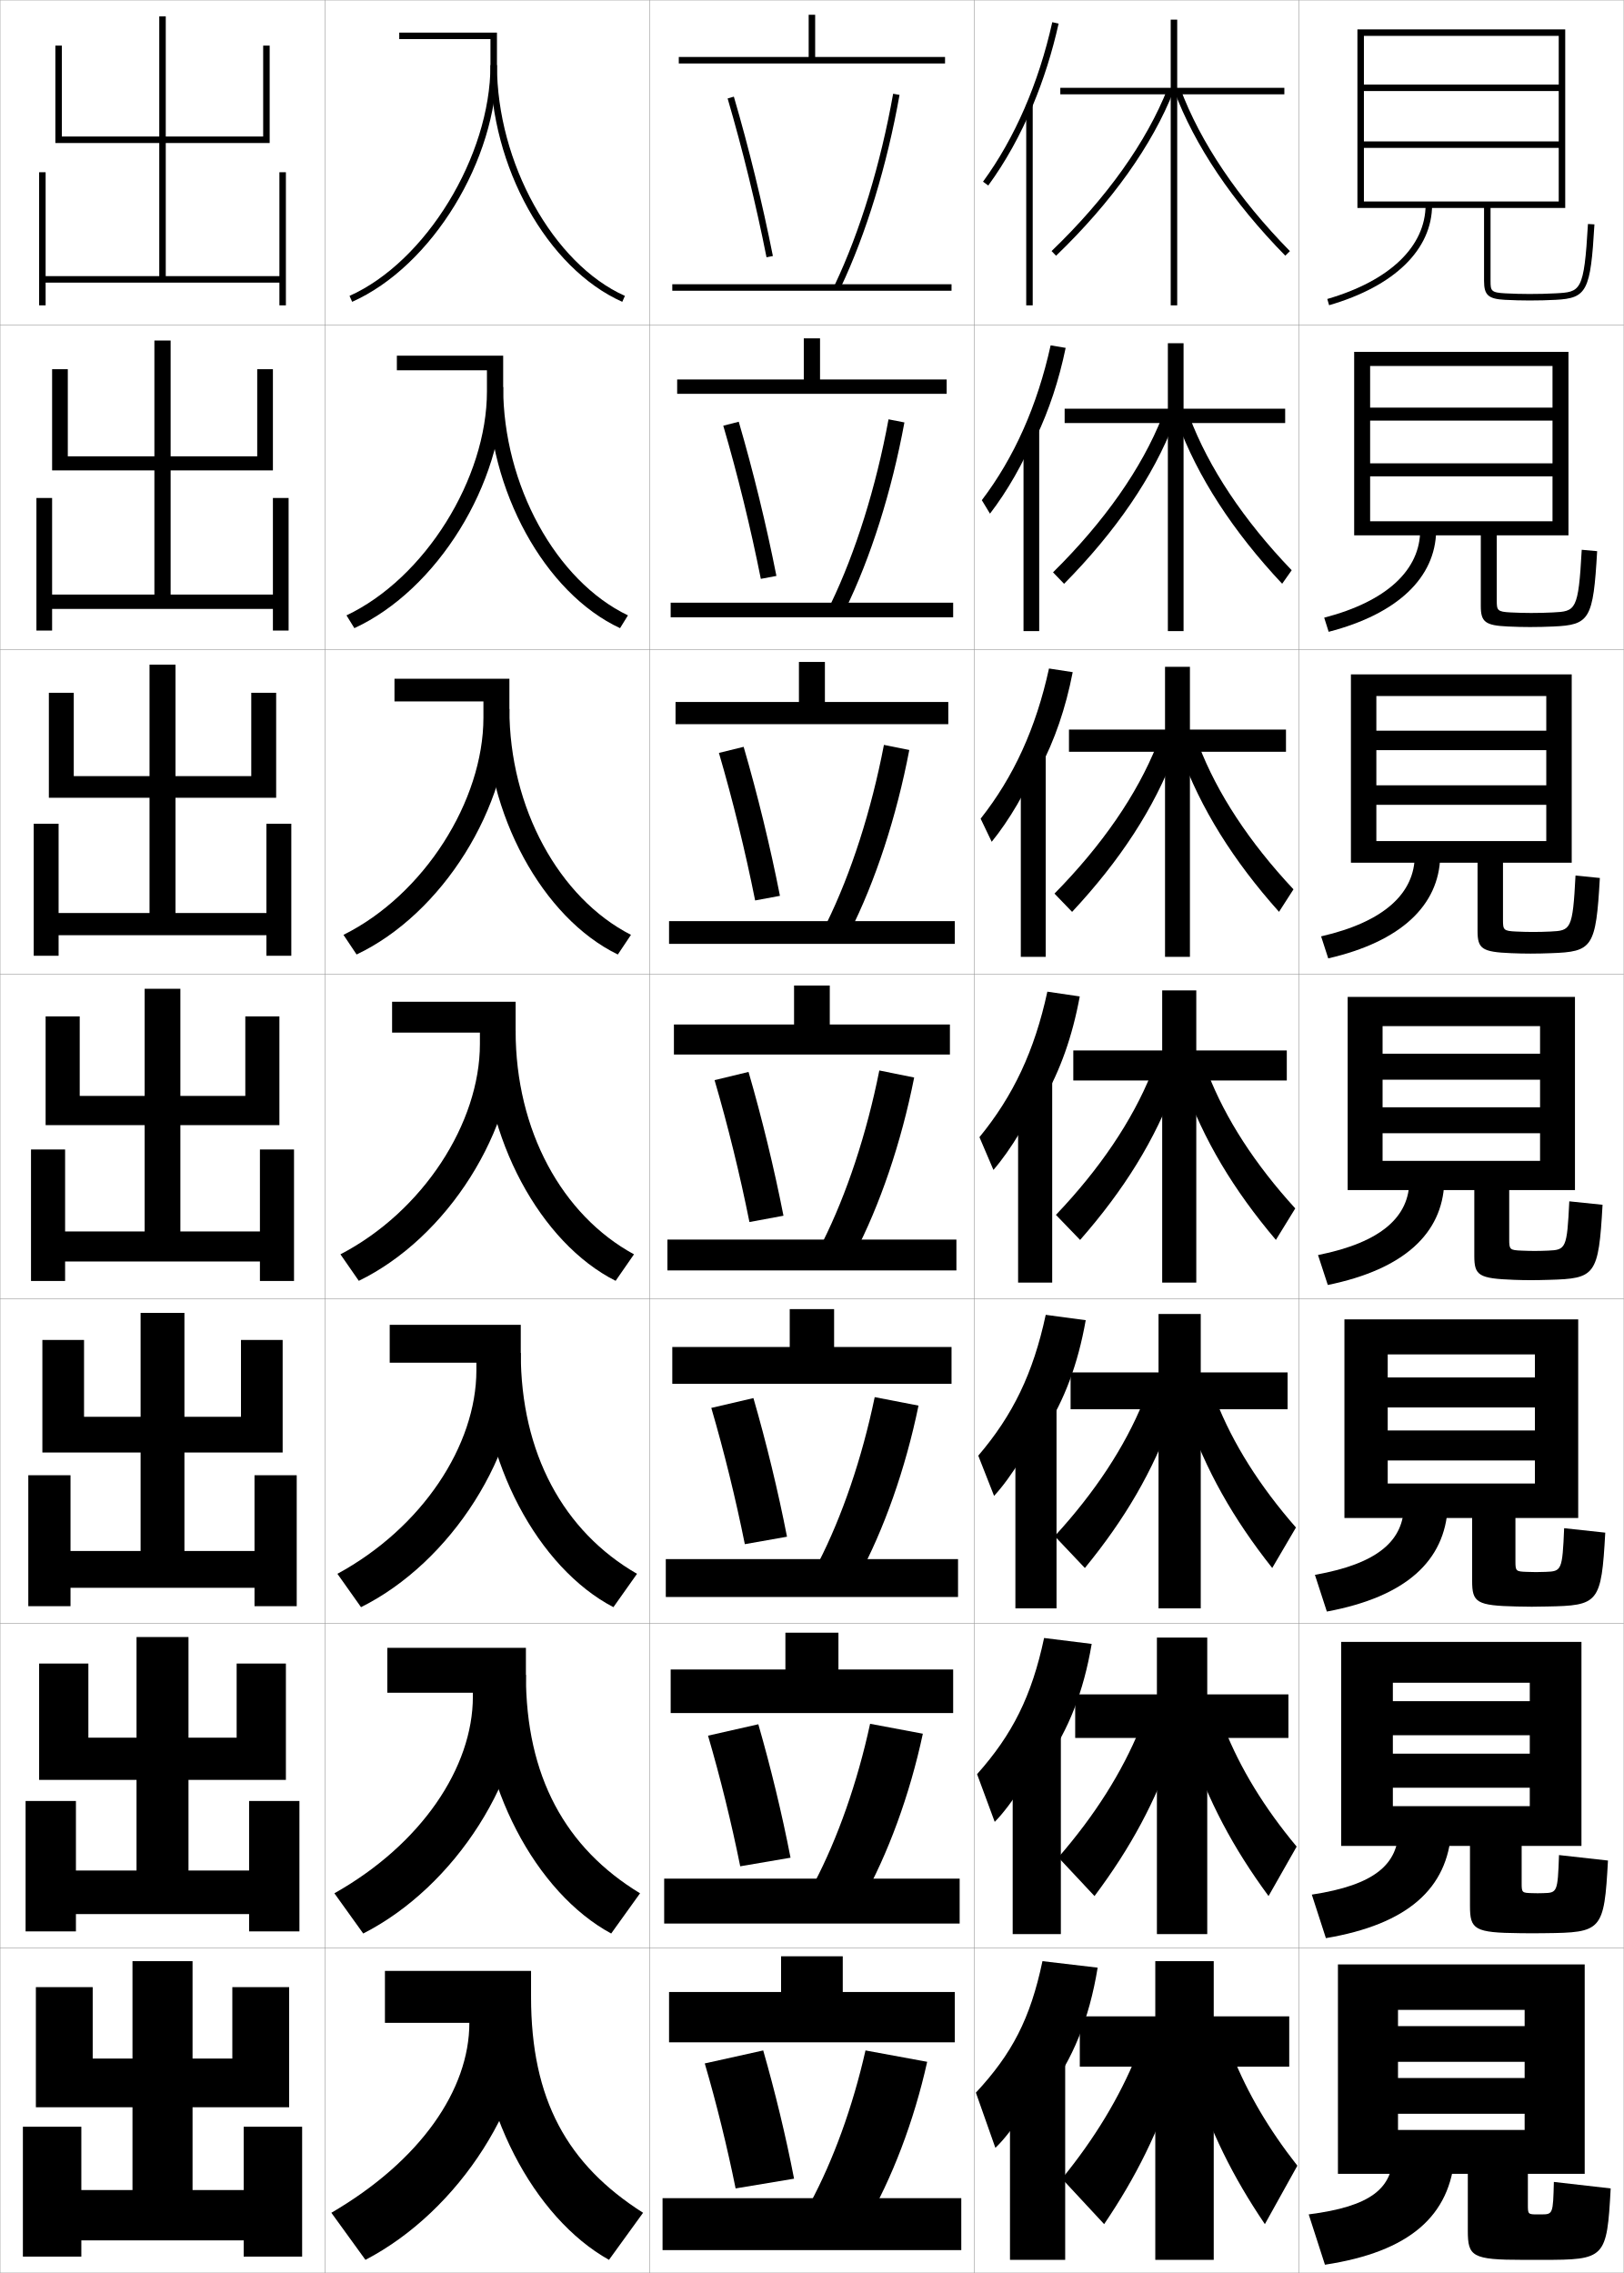
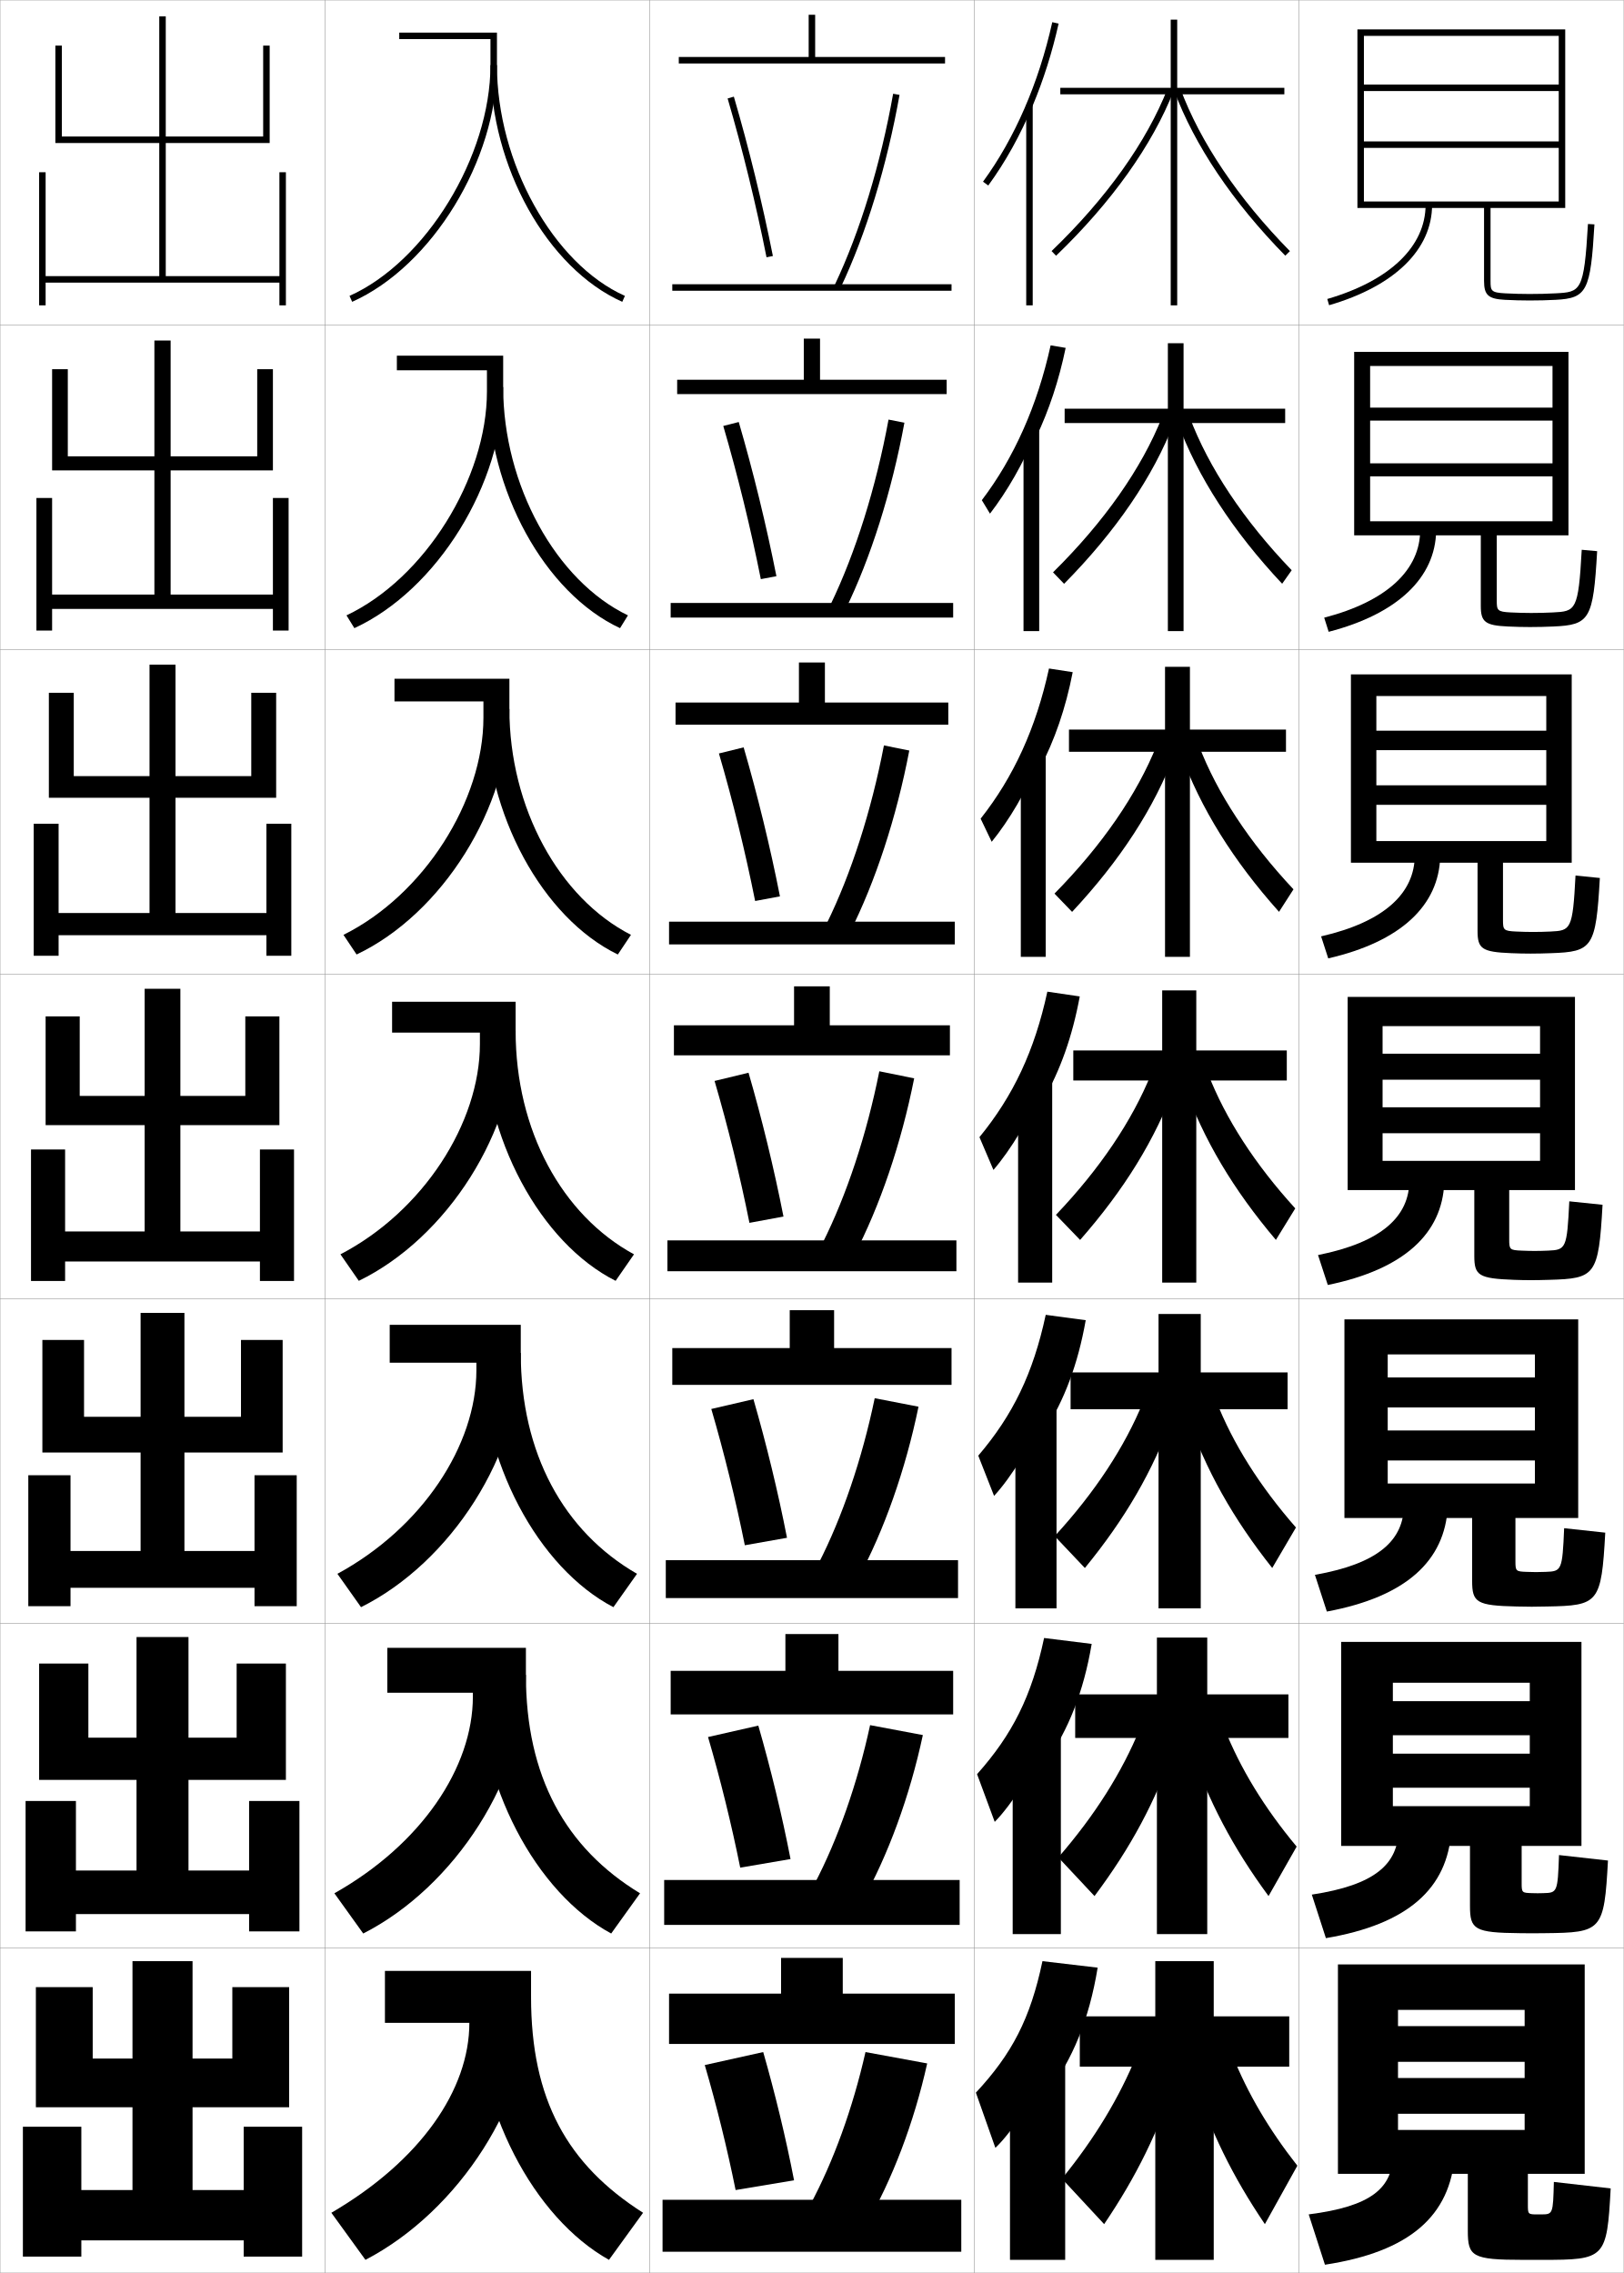
<svg xmlns="http://www.w3.org/2000/svg" width="500.1" height="700.1" viewBox="0 0 500.1 700.1" overflow="visible" enable-background="new 0 0 500.1 700.1" xml:space="preserve">
  <g id="glyphs">
    <g>
      <rect x="100.05" y="0.05" fill="none" stroke="#999999" stroke-width="0.1" width="100" height="100" />
      <rect x="100.05" y="100.05" fill="none" stroke="#999999" stroke-width="0.1" width="100" height="100" />
      <rect x="100.05" y="200.05" fill="none" stroke="#999999" stroke-width="0.1" width="100" height="100" />
      <rect x="100.05" y="300.05" fill="none" stroke="#999999" stroke-width="0.1" width="100" height="100" />
      <rect x="100.05" y="400.05" fill="none" stroke="#999999" stroke-width="0.1" width="100" height="100" />
      <rect x="100.05" y="500.05" fill="none" stroke="#999999" stroke-width="0.1" width="100" height="100" />
      <rect x="100.05" y="600.05" fill="none" stroke="#999999" stroke-width="0.1" width="100" height="100" />
      <rect x="200.05" y="0.05" fill="none" stroke="#999999" stroke-width="0.1" width="100" height="100" />
      <rect x="200.05" y="100.05" fill="none" stroke="#999999" stroke-width="0.1" width="100" height="100" />
      <rect x="200.05" y="200.05" fill="none" stroke="#999999" stroke-width="0.1" width="100" height="100" />
      <rect x="200.05" y="300.05" fill="none" stroke="#999999" stroke-width="0.1" width="100" height="100" />
      <rect x="200.05" y="400.05" fill="none" stroke="#999999" stroke-width="0.1" width="100" height="100" />
      <rect x="200.05" y="500.05" fill="none" stroke="#999999" stroke-width="0.1" width="100" height="100" />
      <rect x="200.05" y="600.05" fill="none" stroke="#999999" stroke-width="0.1" width="100" height="100" />
      <rect x="300.05" y="0.05" fill="none" stroke="#999999" stroke-width="0.1" width="100" height="100" />
      <rect x="300.05" y="100.05" fill="none" stroke="#999999" stroke-width="0.1" width="100" height="100" />
      <rect x="300.05" y="200.05" fill="none" stroke="#999999" stroke-width="0.1" width="100" height="100" />
      <rect x="300.05" y="300.05" fill="none" stroke="#999999" stroke-width="0.1" width="100" height="100" />
      <rect x="300.05" y="400.05" fill="none" stroke="#999999" stroke-width="0.1" width="100" height="100" />
      <rect x="300.05" y="500.05" fill="none" stroke="#999999" stroke-width="0.1" width="100" height="100" />
      <rect x="300.05" y="600.05" fill="none" stroke="#999999" stroke-width="0.1" width="100" height="100" />
      <rect x="400.05" y="0.05" fill="none" stroke="#999999" stroke-width="0.1" width="100" height="100" />
      <rect x="400.05" y="100.05" fill="none" stroke="#999999" stroke-width="0.1" width="100" height="100" />
      <rect x="400.05" y="200.05" fill="none" stroke="#999999" stroke-width="0.1" width="100" height="100" />
      <rect x="400.05" y="300.05" fill="none" stroke="#999999" stroke-width="0.1" width="100" height="100" />
      <rect x="400.05" y="400.05" fill="none" stroke="#999999" stroke-width="0.1" width="100" height="100" />
      <rect x="400.05" y="500.05" fill="none" stroke="#999999" stroke-width="0.1" width="100" height="100" />
      <rect x="400.05" y="600.05" fill="none" stroke="#999999" stroke-width="0.1" width="100" height="100" />
      <rect x="0.05" y="0.05" fill="none" stroke="#999999" stroke-width="0.1" width="100" height="100" />
      <rect x="0.05" y="100.05" fill="none" stroke="#999999" stroke-width="0.1" width="100" height="100" />
      <rect x="0.05" y="200.05" fill="none" stroke="#999999" stroke-width="0.1" width="100" height="100" />
      <rect x="0.05" y="300.05" fill="none" stroke="#999999" stroke-width="0.1" width="100" height="100" />
      <rect x="0.05" y="400.05" fill="none" stroke="#999999" stroke-width="0.1" width="100" height="100" />
      <rect x="0.05" y="500.05" fill="none" stroke="#999999" stroke-width="0.1" width="100" height="100" />
      <rect x="0.05" y="600.05" fill="none" stroke="#999999" stroke-width="0.1" width="100" height="100" />
    </g>
    <g>
      <polygon points="19.05,14.05 17.05,14.05 17.05,44.05 49.05,44.05       49.05,85.05 14.05,85.05 14.05,53.05 12.05,53.05 12.05,94.05       14.05,94.05 14.05,87.05 86.05,87.05 86.05,94.05 88.05,94.05       88.05,53.05 86.05,53.05 86.05,85.05 51.05,85.05 51.05,44.05       83.05,44.05 83.05,14.05 81.05,14.05 81.05,42.05 51.05,42.05       51.05,5.05 49.05,5.05 49.05,42.05 19.05,42.05 " />
      <polygon points="20.883,113.716 16.049,113.716 16.049,144.883 47.55,144.883       47.55,183.133 16.049,183.133 16.049,153.383 11.216,153.383 11.216,194.216       16.049,194.216 16.049,187.55 84.049,187.55 84.049,194.216 88.883,194.216       88.883,153.383 84.049,153.383 84.049,183.133 52.549,183.133 52.549,144.883       84.049,144.883 84.049,113.716 79.216,113.716 79.216,140.549 52.549,140.549       52.549,104.883 47.55,104.883 47.55,140.549 20.883,140.549 " />
      <polygon points="22.717,213.383 15.05,213.383 15.05,245.717 46.05,245.717       46.05,281.216 18.05,281.216 18.05,253.716 10.383,253.716 10.383,294.383       18.05,294.383 18.05,288.05 82.05,288.05 82.05,294.383 89.717,294.383       89.717,253.716 82.05,253.716 82.05,281.216 54.05,281.216 54.05,245.717       85.05,245.717 85.05,213.383 77.383,213.383 77.383,239.05 54.05,239.05       54.05,204.717 46.05,204.717 46.05,239.05 22.717,239.05 " />
      <polygon points="14.05,313.05 14.05,346.55 44.55,346.55 44.55,379.3       20.05,379.3 20.05,354.05 9.55,354.05 9.55,394.55 20.05,394.55       20.05,388.55 80.05,388.55 80.05,394.55 90.55,394.55 90.55,354.05       80.05,354.05 80.05,379.3 55.55,379.3 55.55,346.55 86.05,346.55       86.05,313.05 75.55,313.05 75.55,337.55 55.55,337.55 55.55,304.55       44.55,304.55 44.55,337.55 24.55,337.55 24.55,313.05 " />
      <polygon points="25.883,412.716 13.049,412.716 13.049,447.383 43.3,447.383       43.3,477.717 21.716,477.717 21.716,454.383 8.716,454.383 8.716,494.716       21.716,494.716 21.716,489.05 78.383,489.05 78.383,494.716 91.383,494.716       91.383,454.383 78.383,454.383 78.383,477.717 56.799,477.717 56.799,447.383       87.049,447.383 87.049,412.716 74.216,412.716 74.216,436.383 56.799,436.383       56.799,404.383 43.3,404.383 43.3,436.383 25.883,436.383 " />
      <polygon points="27.216,512.383 12.05,512.383 12.05,548.217 42.05,548.217       42.05,576.133 23.383,576.133 23.383,554.717 7.883,554.717 7.883,594.883       23.383,594.883 23.383,589.55 76.716,589.55 76.716,594.883 92.216,594.883       92.216,554.717 76.716,554.717 76.716,576.133 58.05,576.133 58.05,548.217       88.05,548.217 88.05,512.383 72.883,512.383 72.883,535.217 58.05,535.217       58.05,504.217 42.05,504.217 42.05,535.217 27.216,535.217 " />
      <polygon points="75.05,655.05 75.05,674.55 59.3,674.55 59.3,649.05       89.05,649.05 89.05,612.05 71.55,612.05 71.55,634.05 59.3,634.05       59.3,604.05 40.8,604.05 40.8,634.05 28.55,634.05 28.55,612.05       11.05,612.05 11.05,649.05 40.8,649.05 40.8,674.55 25.05,674.55       25.05,655.05 7.05,655.05 7.05,695.05 25.05,695.05 25.05,690.05       75.05,690.05 75.05,695.05 93.05,695.05 93.05,655.05 " />
    </g>
    <g>
      <polygon points="395.55,27.05 362.55,27.05 362.55,6.05 360.55,6.05       360.55,27.05 326.55,27.05 326.55,29.05 360.55,29.05 360.55,94.05       362.55,94.05 362.55,29.05 395.55,29.05 " />
      <polygon points="395.8,125.883 364.508,125.883 364.508,105.716 359.675,105.716       359.675,125.883 327.883,125.883 327.883,130.3 359.675,130.3 359.675,194.383       364.508,194.383 364.508,130.3 395.8,130.3 " />
      <polygon points="396.05,224.716 366.467,224.716 366.467,205.383 358.8,205.383       358.8,224.716 329.217,224.716 329.217,231.55 358.8,231.55 358.8,294.716       366.467,294.716 366.467,231.55 396.05,231.55 " />
      <polygon points="396.3,323.55 368.425,323.55 368.425,305.05 357.925,305.05       357.925,323.55 330.55,323.55 330.55,332.8 357.925,332.8 357.925,395.05       368.425,395.05 368.425,332.8 396.3,332.8 " />
    </g>
    <g>
      <polygon points="356.799,404.717 356.799,422.716 329.716,422.716 329.716,434.05       356.799,434.05 356.799,495.383 369.799,495.383 369.799,434.05 396.549,434.05       396.549,422.716 369.799,422.716 369.799,404.717 " />
      <polygon points="356.3,504.384 356.3,521.883 331.133,521.883 331.133,535.3       356.3,535.3 356.3,595.716 371.8,595.716 371.8,535.3 396.8,535.3       396.8,521.883 371.8,521.883 371.8,504.384 " />
      <polygon points="397.05,621.05 373.8,621.05 373.8,604.05 355.8,604.05       355.8,621.05 332.55,621.05 332.55,636.55 355.8,636.55 355.8,696.05       373.8,696.05 373.8,636.55 397.05,636.55 " />
    </g>
    <g>
      <path d="M361.612,27.897c6.234,16.816,18.069,34.401,34.224,50.853l1.428-1.4      C381.305,61.098,369.625,43.757,363.487,27.202L361.612,27.897z" />
      <path d="M394.871,179.8c-15.12-16.108-26.096-32.976-32.27-49.877l3.729-1.579      c5.899,15.688,16.707,31.923,31.48,47.29L394.871,179.8z" />
      <path d="M393.907,280.85c-14.086-15.766-24.202-31.915-30.315-48.901l5.583-2.463      c5.66,14.822,15.597,29.949,29.185,44.432L393.907,280.85z" />
      <path d="M392.942,381.899c-13.051-15.423-22.309-30.854-28.361-47.926l7.438-3.348      c5.422,13.955,14.486,27.977,26.889,41.574L392.942,381.899z" />
      <path d="M391.812,482.949c-12.018-15.187-20.416-29.999-26.408-47.284l9.126-4.231      c5.183,13.203,13.375,26.226,24.592,39.05L391.812,482.949z" />
      <path d="M390.681,584c-10.983-14.951-18.522-29.144-24.454-46.643l10.812-5.115      c4.944,12.45,12.266,24.475,22.297,36.524L390.681,584z" />
      <path d="M379.55,633.05c4.705,11.698,11.155,22.725,20,34l-10,18      c-9.949-14.715-16.63-28.288-22.5-46L379.55,633.05z" />
    </g>
    <g>
      <path d="M323.856,77.329l1.387,1.441c17.104-16.451,29.635-34.036,36.237-50.855      l-1.861-0.73C353.12,43.736,340.754,61.076,323.856,77.329z" />
      <path d="M327.711,179.817c15.911-16.108,27.467-32.976,33.947-49.88l-3.718-1.608      c-6.302,15.902-17.859,32.383-33.636,47.954L327.711,179.817z" />
      <path d="M330.179,280.864c14.719-15.766,25.3-31.916,31.658-48.904l-5.574-2.487      c-6.104,15.251-16.854,30.875-31.509,45.763L330.179,280.864z" />
      <path d="M332.646,381.91c13.526-15.423,23.132-30.854,29.368-47.928l-7.43-3.365      c-5.908,14.602-15.85,29.366-29.382,43.572L332.646,381.91z" />
    </g>
    <g>
      <path d="M334.114,482.957c12.334-15.081,20.965-29.795,27.079-46.952l-9.12-4.243      c-5.712,13.951-14.844,27.857-27.255,41.381L334.114,482.957z" />
      <path d="M351.062,532.405c-5.515,13.473-13.838,26.686-25.127,39.691l11.147,11.906      c11.142-14.897,18.798-29.041,24.79-46.476L351.062,532.405z" />
      <path d="M350.05,633.05c-5.317,12.993-12.833,25.514-23,38l13,14      c9.949-14.715,16.63-28.288,22.5-46L350.05,633.05z" />
    </g>
    <g>
      <g>
        <rect x="316.05" y="32.35" width="2" height="61.7" />
        <path d="M318.05,32.521c3.305-7.902,5.996-16.377,7.976-25.253l-1.951-0.436       c-4.191,18.79-11.567,35.777-21.331,49.127l1.613,1.181       C309.659,49.89,314.259,41.584,318.05,32.521L318.05,32.521z" />
      </g>
      <g>
        <rect x="315.217" y="132.383" width="4.833" height="62" />
        <path d="M319.133,134.608c3.943-8.295,6.981-17.412,9.063-27.46l-4.626-0.78       c-4.115,18.618-11.225,34.567-21.192,47.69l2.511,4.15       c5.298-6.865,10.405-15.78,13.911-24.433L319.133,134.608z" />
      </g>
      <g>
        <rect x="314.383" y="232.417" width="7.667" height="62.3" />
        <path d="M320.217,236.697c4.582-8.688,7.966-18.446,10.15-29.668l-7.302-1.125       c-4.038,18.446-10.881,33.356-21.054,46.252l3.409,7.12       c5.294-6.479,10.908-16.004,14.129-24.246L320.217,236.697z" />
      </g>
      <g>
        <rect x="313.55" y="332.45" width="10.5" height="62.6" />
        <path d="M321.3,338.785c5.222-9.081,8.951-19.481,11.238-31.876l-9.977-1.469       c-3.962,18.273-10.538,32.146-20.915,44.814l4.307,10.09       c5.29-6.094,11.411-16.229,14.347-24.06L321.3,338.785z" />
      </g>
      <g>
        <rect x="312.716" y="432.649" width="12.667" height="62.733" />
        <path d="M321.717,440.707c6.038-9.368,10.269-20.517,12.658-34.085l-12.317-1.646       c-3.886,18.101-10.156,30.948-20.777,43.377l4.871,12.393       c5.286-5.708,11.914-16.453,14.564-23.873L321.717,440.707z" />
      </g>
      <g>
        <rect x="311.883" y="532.85" width="14.834" height="62.867" />
        <path d="M322.133,542.628c6.856-9.654,11.588-21.55,14.08-36.292l-14.659-1.822       c-3.81,17.928-9.774,29.751-20.639,41.938l5.436,14.697       c5.282-5.323,12.417-16.678,14.782-23.687L322.133,542.628z" />
      </g>
      <g>
        <rect x="311.05" y="633.05" width="17" height="63" />
        <path d="M322.55,644.55c7.673-9.941,12.905-22.585,15.5-38.5l-17-2       c-3.733,17.756-9.393,28.555-20.5,40.5l6,17c5.278-4.938,12.92-16.902,15-23.5       L322.55,644.55z" />
      </g>
    </g>
    <g>
      <g>
        <rect x="207.05" y="87.55" width="86" height="2" />
        <polygon points="251.05,17.55 251.05,4.55 249.05,4.55 249.05,17.55        209.05,17.55 209.05,19.55 291.05,19.55 291.05,17.55 " />
      </g>
      <g>
-         <rect x="206.549" y="185.633" width="87" height="4.5" />
-         <polygon points="208.549,116.883 208.549,121.299 291.55,121.299 291.55,116.883        252.55,116.883 252.55,104.216 247.549,104.216 247.549,116.883 " />
-       </g>
-       <g>
-         <rect x="206.05" y="283.716" width="88" height="7" />
-         <polygon points="208.05,216.216 208.05,223.05 292.05,223.05 292.05,216.216        254.05,216.216 254.05,203.883 246.05,203.883 246.05,216.216 " />
-       </g>
-       <g>
-         <rect x="205.55" y="381.8" width="89" height="9.5" />
-         <polygon points="207.55,315.55 207.55,324.8 292.55,324.8 292.55,315.55        255.55,315.55 255.55,303.55 244.55,303.55 244.55,315.55 " />
-       </g>
-       <g>
-         <rect x="205.049" y="480.216" width="90" height="11.667" />
-         <polygon points="256.883,414.883 256.883,403.217 243.216,403.217 243.216,414.883        207.049,414.883 207.049,426.216 293.05,426.216 293.05,414.883 " />
-       </g>
-       <g>
-         <rect x="204.55" y="578.633" width="91" height="13.834" />
-         <polygon points="258.217,514.217 258.217,502.883 241.883,502.883 241.883,514.217        206.55,514.217 206.55,527.633 293.55,527.633 293.55,514.217 " />
-       </g>
-       <g>
-         <rect x="204.05" y="677.05" width="92" height="16" />
-         <polygon points="259.55,613.55 259.55,602.55 240.55,602.55 240.55,613.55        206.05,613.55 206.05,629.05 294.05,629.05 294.05,613.55 " />
+         <rect x="206.549" y="185.716" width="87" height="4.5" />
+         <polygon points="208.549,116.966 208.549,121.383 291.55,121.383 291.55,116.966        252.55,116.966 252.55,104.299 247.549,104.299 247.549,116.966 " />
+       </g>
+       <g>
+         <rect x="206.05" y="283.883" width="88" height="7" />
+         <polygon points="208.05,216.383 208.05,223.216 292.05,223.216 292.05,216.383        254.05,216.383 254.05,204.05 246.05,204.05 246.05,216.383 " />
+       </g>
+       <g>
+         <rect x="205.55" y="382.05" width="89" height="9.5" />
+         <polygon points="207.55,315.8 207.55,325.05 292.55,325.05 292.55,315.8        255.55,315.8 255.55,303.8 244.55,303.8 244.55,315.8 " />
+       </g>
+       <g>
+         <rect x="205.049" y="480.55" width="90" height="11.666" />
+         <polygon points="256.883,415.216 256.883,403.55 243.216,403.55 243.216,415.216        207.049,415.216 207.049,426.55 293.05,426.55 293.05,415.216 " />
+       </g>
+       <g>
+         <rect x="204.55" y="579.05" width="91" height="13.833" />
+         <polygon points="258.217,514.633 258.217,503.3 241.883,503.3 241.883,514.633        206.55,514.633 206.55,528.05 293.55,528.05 293.55,514.633 " />
+       </g>
+       <g>
+         <rect x="204.05" y="677.55" width="92" height="16" />
+         <polygon points="259.55,614.05 259.55,603.05 240.55,603.05 240.55,614.05        206.05,614.05 206.05,629.55 294.05,629.55 294.05,614.05 " />
      </g>
    </g>
    <g>
      <g>
        <path d="M257.146,87.621l1.807,0.857c7.792-16.448,14.213-37.491,18.081-59.254       l-1.969-0.35C271.228,50.467,264.863,71.33,257.146,87.621z" />
        <path d="M224.09,30.331c4.598,15.694,8.74,32.608,11.979,48.913l1.961-0.389       c-3.25-16.362-7.407-33.336-12.021-49.087L224.09,30.331z" />
      </g>
      <g>
-         <path d="M255.88,185.942l4.423,1.881c7.854-16.038,14.331-36.523,18.233-57.712       l-4.891-0.958C269.792,150.046,263.489,170.169,255.88,185.942z" />
-         <path d="M222.75,131.117c4.433,15.131,8.436,31.46,11.566,47.178l4.801-0.908       c-3.128-15.813-7.154-32.265-11.601-47.489L222.75,131.117z" />
-       </g>
-       <g>
-         <path d="M254.614,284.264l7.037,2.904c7.916-15.626,14.45-35.556,18.388-56.169       l-7.812-1.566C268.356,249.627,262.115,269.01,254.614,284.264z" />
-         <path d="M221.41,231.904c4.268,14.569,8.132,30.312,11.153,45.442l7.641-1.426       c-3.006-15.265-6.9-31.193-11.18-45.891L221.41,231.904z" />
-       </g>
-       <g>
-         <path d="M270.808,329.713c-3.887,19.494-10.066,38.137-17.459,52.873l9.652,3.928       c7.978-15.215,14.568-34.588,18.541-54.627L270.808,329.713z" />
-         <path d="M220.069,332.69c4.104,14.006,7.828,29.163,10.74,43.707l10.48-1.945       c-2.885-14.716-6.646-30.122-10.76-44.293L220.069,332.69z" />
-       </g>
-       <g>
-         <path d="M252.082,481.24l12.102,4.785c8.039-14.804,14.687-33.62,18.694-53.085       l-13.49-2.615C265.485,449.12,259.366,467.022,252.082,481.24z" />
-         <path d="M219.062,433.644c3.938,13.442,7.523,28.015,10.327,41.971l12.987-2.297       c-2.764-14.167-6.394-29.051-10.34-42.695L219.062,433.644z" />
-       </g>
-       <g>
-         <path d="M250.816,579.896l14.551,5.643c8.101-14.395,14.805-32.653,18.847-51.543       L267.969,530.938C264.051,549.033,257.992,566.196,250.816,579.896z" />
-         <path d="M218.056,534.597c3.773,12.88,7.219,26.865,9.914,40.235l15.494-2.648       c-2.642-13.619-6.14-27.979-9.92-41.098L218.056,534.597z" />
-       </g>
-       <g>
-         <path d="M249.55,678.55l17,6.5c8.162-13.983,14.923-31.686,19-50l-19-3.5       C262.615,648.946,256.618,665.369,249.55,678.55z" />
-         <path d="M217.05,635.55c3.608,12.316,6.914,25.717,9.5,38.5l18-3       c-2.521-13.071-5.887-26.909-9.5-39.5L217.05,635.55z" />
+         <path d="M255.88,186.026l4.423,1.881c7.854-16.037,14.331-36.523,18.233-57.712       l-4.891-0.958C269.792,150.13,263.489,170.253,255.88,186.026z" />
+         <path d="M222.75,131.201c4.433,15.131,8.436,31.46,11.566,47.178l4.801-0.908       c-3.128-15.813-7.154-32.265-11.601-47.489L222.75,131.201z" />
+       </g>
+       <g>
+         <path d="M254.614,284.431l7.037,2.904c7.916-15.626,14.45-35.556,18.388-56.169       l-7.812-1.566C268.356,249.793,262.115,269.176,254.614,284.431z" />
+         <path d="M221.41,232.071c4.268,14.568,8.132,30.311,11.153,45.442l7.641-1.427       c-3.006-15.265-6.9-31.193-11.18-45.891L221.41,232.071z" />
+       </g>
+       <g>
+         <path d="M270.808,329.963c-3.887,19.494-10.066,38.137-17.459,52.873l9.652,3.928       c7.978-15.215,14.568-34.588,18.541-54.627L270.808,329.963z" />
+         <path d="M220.069,332.94c4.104,14.006,7.828,29.163,10.74,43.707l10.48-1.945       c-2.885-14.716-6.646-30.122-10.76-44.293L220.069,332.94z" />
+       </g>
+       <g>
+         <path d="M252.082,481.574l12.102,4.784c8.039-14.804,14.687-33.62,18.694-53.084       l-13.49-2.616C265.485,449.453,259.366,467.356,252.082,481.574z" />
+         <path d="M219.062,433.977c3.938,13.442,7.523,28.015,10.327,41.972l12.987-2.297       c-2.764-14.168-6.394-29.051-10.34-42.695L219.062,433.977z" />
+       </g>
+       <g>
+         <path d="M250.816,580.312l14.551,5.643c8.101-14.394,14.805-32.652,18.847-51.542       l-16.245-3.058C264.051,549.45,257.992,566.612,250.816,580.312z" />
+         <path d="M218.056,535.014c3.773,12.879,7.219,26.865,9.914,40.235l15.494-2.648       c-2.642-13.619-6.14-27.98-9.92-41.098L218.056,535.014z" />
+       </g>
+       <g>
+         <path d="M249.55,679.05l17,6.5c8.162-13.983,14.923-31.686,19-50l-19-3.5       C262.615,649.446,256.618,665.869,249.55,679.05z" />
+         <path d="M217.05,636.05c3.608,12.316,6.914,25.717,9.5,38.5l18-3       c-2.521-13.071-5.887-26.909-9.5-39.5L217.05,636.05z" />
      </g>
    </g>
    <g>
      <g>
        <path d="M151.05,20.05c0,31.232,17.451,62.578,40.592,72.913l0.816-1.826       c-22.098-9.869-39.408-41.094-39.408-71.087H151.05z" />
        <path d="M151.05,12.05c0,2.531,0,8,0,8c0,28.025-19.879,60.579-43.408,71.087       l0.816,1.826c24.588-10.98,44.592-43.689,44.592-72.913v-10h-30.091v2H151.05z" />
      </g>
      <g>
        <path d="M190.959,193.477c-23.152-10.777-40.66-42.495-40.66-74.261h4.666       c0,30.177,16.284,59.71,38.424,70.322L190.959,193.477z" />
        <path d="M149.966,114.049c0,1.943,0,6.5,0,6.5       c0,26.793-19.08,57.565-43.257,68.989l2.43,3.938       c25.447-11.729,45.826-44.509,45.826-74.261v-9.667h-32.742v4.5H149.966z" />
      </g>
      <g>
        <path d="M190.278,293.992c-23.162-11.221-40.728-43.309-40.728-75.609h7.333       c0,30.362,15.256,58.203,37.439,69.558L190.278,293.992z" />
        <path d="M148.883,216.05c0,1.354,0,5,0,5c0,25.562-18.28,54.551-43.105,66.891       l4.044,6.051c26.306-12.478,47.061-45.33,47.061-75.609v-9.333h-35.394v7       H148.883z" />
      </g>
      <g>
        <path d="M189.596,394.507c-23.173-11.664-40.796-44.123-40.796-76.957h10       c0,30.547,14.229,56.696,36.454,68.793L189.596,394.507z" />
        <path d="M120.755,308.55v9.5h27.045c0,0.766,0,3.5,0,3.5       c0,24.329-17.48,51.537-42.954,64.793l5.658,8.164       c27.165-13.226,48.296-46.15,48.296-76.957v-9H120.755z" />
      </g>
      <g>
        <path d="M160.383,416.716c0,30.913,13.202,55.008,35.803,68.029l-7.272,10.275       c-23.184-12.106-40.864-44.937-40.864-78.305H160.383z" />
        <path d="M120.02,408.05v11.666h26.696c0,0.511,0,2.334,0,2.334       c0,23.097-16.68,48.522-42.802,62.695l7.272,10.275       c27.692-13.812,49.197-47.131,49.197-78.305v-8.666H120.02z" />
      </g>
      <g>
        <path d="M161.966,515.883c0,31.279,12.175,53.318,35.151,67.265l-8.886,12.388       c-23.195-12.55-40.932-45.751-40.932-79.652H161.966z" />
        <path d="M119.285,507.55v13.833h26.349c0,0.256,0,1.167,0,1.167       c0,21.865-15.881,45.509-42.651,60.598l8.886,12.388       c28.221-14.398,50.099-48.113,50.099-79.652v-8.333H119.285z" />
      </g>
      <g>
        <path d="M163.55,615.05c0,31.645,11.147,51.629,34.5,66.5l-10.5,14.5       c-23.206-12.993-41-46.565-41-81H163.55z" />
        <path d="M163.55,607.05h-45v16h26l0,0c0,20.633-15.081,42.495-42.5,58.5l10.5,14.5       c28.748-14.985,51-49.095,51-81V607.05z" />
      </g>
    </g>
    <g>
      <path d="M457.05,64.05v22.5c0,4.34,1.325,5.533,6.448,5.799      c2.521,0.131,5.132,0.201,7.552,0.201c2.872,0,5.431-0.064,8.052-0.201      c9.635-0.498,10.751-2.671,11.946-23.24l-1.996-0.117      c-1.216,20.902-2.222,20.955-10.054,21.359      c-2.587,0.136-5.112,0.199-7.948,0.199c-2.386,0-4.961-0.068-7.448-0.199      c-4.412-0.229-4.552-0.801-4.552-3.801v-22.5h23v-55h-64v55h2v-53h60v15h-60v2h60v15.5h-60v2h60v16.5      h-60v2H457.05z" />
      <g>
        <path d="M439.05,63.05c0,12.857-11.036,23.442-30.279,29.04l0.559,1.92       c20.159-5.864,31.721-17.148,31.721-30.96H439.05z" />
      </g>
    </g>
    <g>
      <g>
        <path d="M465.26,188.634c-4.134-0.2-4.294-0.649-4.294-3.667v-20.083h22.084v-56.5       h-66v56.5h4.916v-52.167h56.167v12.833h-56.167v4h56.167v13.167h-56.167v4h56.167       v13.833h-56.167v4.333h34.084v21.758c0,4.908,1.325,6.013,8.374,6.325       c2.267,0.109,4.62,0.167,6.793,0.167c2.55,0,4.858-0.065,7.21-0.167       c11.173-0.486,12.249-2.198,13.454-23.2l-4.746-0.431       c-1.04,18.795-1.832,18.953-8.878,19.3       c-2.184,0.11-4.317,0.166-6.707,0.166       C469.535,188.8,467.36,188.738,465.26,188.634z" />
        <path d="M407.819,190.249l1.377,4.352c21.329-5.525,32.888-16.762,33.104-31.134       l-4.917-0.25C437.383,175.468,427.235,185.201,407.819,190.249z" />
      </g>
      <g>
        <path d="M466.918,286.917c-3.855-0.172-4.035-0.498-4.035-3.534v-17.667h21.167v-58       h-68v58h7.833v-51.333h52.333v10.667h-52.333v6h52.333v10.833h-52.333v6h52.333       v11.167h-52.333v6.667h31.167v21.016c0,5.475,1.326,6.492,10.3,6.85       c2.013,0.087,4.108,0.134,6.034,0.134c2.227,0,4.286-0.058,6.367-0.134       c12.715-0.438,13.748-1.725,14.964-23.16l-7.497-0.745       c-0.864,16.687-1.443,16.95-7.702,17.24       c-1.78,0.084-3.522,0.133-5.466,0.133       C470.407,287.05,468.632,286.996,466.918,286.917z" />
        <path d="M406.869,288.408l2.194,6.783c22.5-5.186,34.056-16.375,34.486-31.309       l-7.834-0.5C435.716,275.028,426.456,283.909,406.869,288.408z" />
      </g>
      <g>
        <path d="M468.576,385.2c-3.577-0.144-3.776-0.346-3.776-3.4v-15.25h20.25v-59.5h-70v59.5       h10.75v-50.5h48.5v8.5h-48.5v8h48.5v8.5h-48.5v8h48.5v8.5h-48.5v9h28.25v20.273       c0,6.043,1.326,6.971,12.226,7.376c1.76,0.065,3.597,0.101,5.275,0.101       c1.904,0,3.714-0.051,5.525-0.101c14.255-0.392,15.246-1.252,16.473-23.12       l-10.248-1.059c-0.688,14.579-1.054,14.947-6.526,15.18       c-1.376,0.059-2.728,0.1-4.224,0.1       C471.279,385.3,469.903,385.253,468.576,385.2z" />
        <path d="M405.919,386.567l3.012,9.215c23.67-4.846,35.224-15.987,35.869-31.482       l-10.75-0.75C434.05,374.589,425.678,382.618,405.919,386.567z" />
      </g>
      <g>
        <path d="M470.233,484.149c-3.373-0.108-3.518-0.24-3.518-3.266v-13.334h19.334       v-61.166h-72v61.166h13.334v-50.375h45.332v7.084h-45.332v9.25h45.332v7.082h-45.332v9.25       h45.332v7.084h-45.332v10.625h26v19.365c0,6.664,1.322,7.631,13.816,7.9       c1.506,0.045,3.086,0.068,4.518,0.068c1.582,0,3.143-0.037,4.684-0.068       c15.945-0.285,16.773-0.966,17.98-22.746l-12.664-1.373       c-0.541,13.039-0.801,13.281-5.686,13.453c-0.973,0.037-1.932,0.066-2.982,0.066       C472.151,484.216,471.173,484.183,470.233,484.149z" />
        <path d="M404.962,485.062l3.676,11.311c24.445-4.557,36.371-15.646,37.246-32.322       l-13.5-0.666C432.384,474.397,424.548,481.606,404.962,485.062z" />
      </g>
      <g>
        <path d="M471.892,583.1c-3.17-0.074-3.259-0.136-3.259-3.133v-11.417h18.417       v-62.833h-74v62.833h15.917v-50.25h42.166v5.667h-42.166v10.5h42.166v5.666h-42.166v10.5       h42.166v5.667h-42.166v12.25h23.75v18.456c0,7.287,1.32,8.292,15.408,8.427       c1.253,0.022,2.574,0.034,3.759,0.034c1.26,0,2.571-0.021,3.842-0.034       c17.637-0.18,18.301-0.681,19.49-22.373l-15.082-1.687       c-0.394,11.499-0.547,11.614-4.843,11.727       c-0.569,0.015-1.138,0.033-1.741,0.033       C473.022,583.133,472.443,583.112,471.892,583.1z" />
        <path d="M404.006,583.556l4.338,13.405c25.222-4.266,37.52-15.306,38.623-33.161       l-16.25-0.583C430.717,574.207,423.417,580.594,404.006,583.556z" />
      </g>
    </g>
    <g>
      <path d="M452.05,669.55v17.547c0,7.909,1.317,8.953,17,8.953c1,0,2.062,0,3,0s2,0,3,0      c19.328,0,19.829-0.396,21-22l-17.5-2c-0.245,9.958-0.291,10-4,10c-0.166,0-0.344,0-0.5,0      s-0.336,0-0.5,0c-2.969,0-3-0.031-3-3v-9.5h17.5v-64.5h-76v64.5h18.5v-50.5h39v5h-39v11h39v5h-39v11h39v5h-39v13.5      H452.05z" />
      <path d="M429.05,663.05c0,10.967-6.764,16.532-26,19l5,15.5      c25.998-3.975,38.668-14.965,40-34L429.05,663.05z" />
    </g>
  </g>
</svg>
